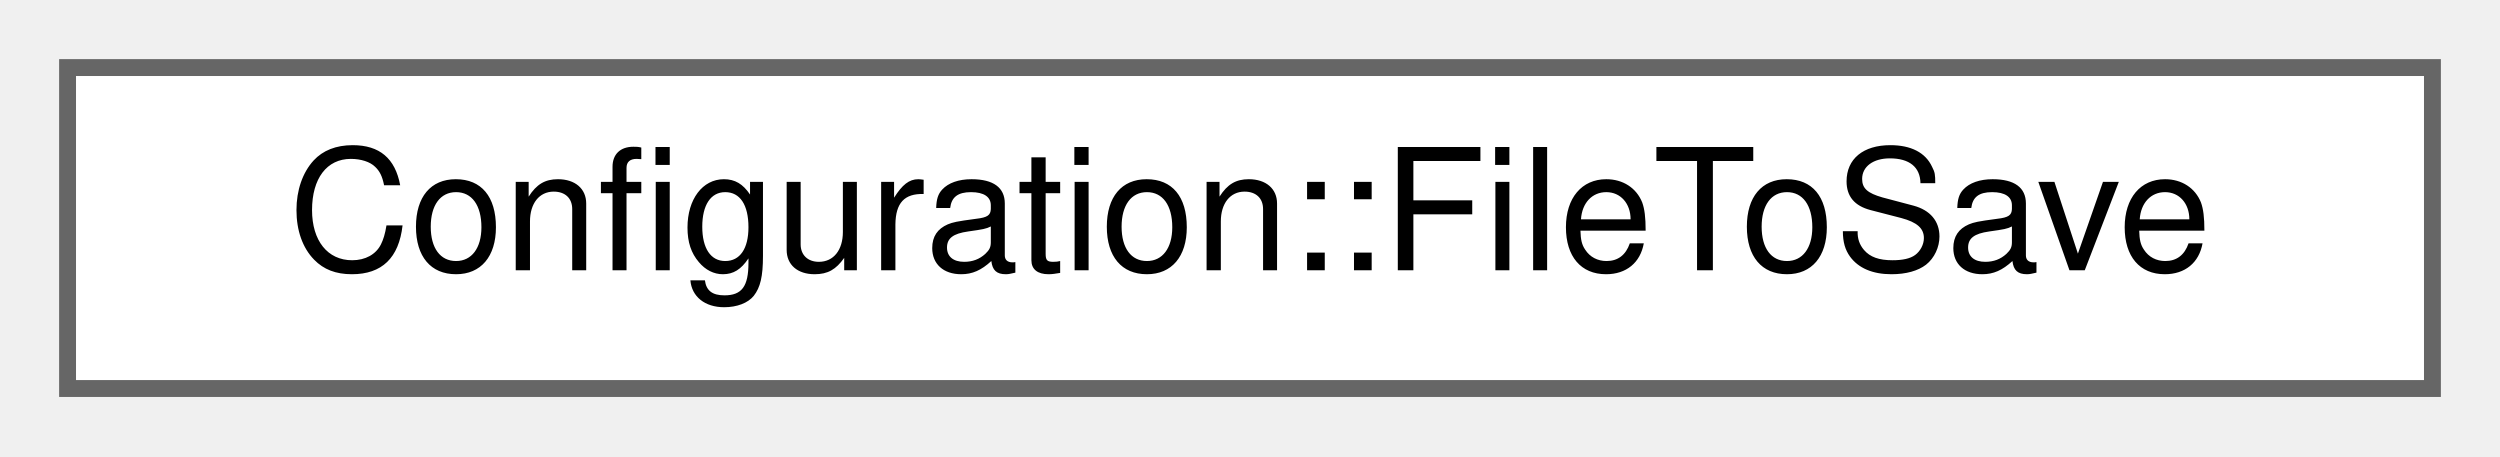
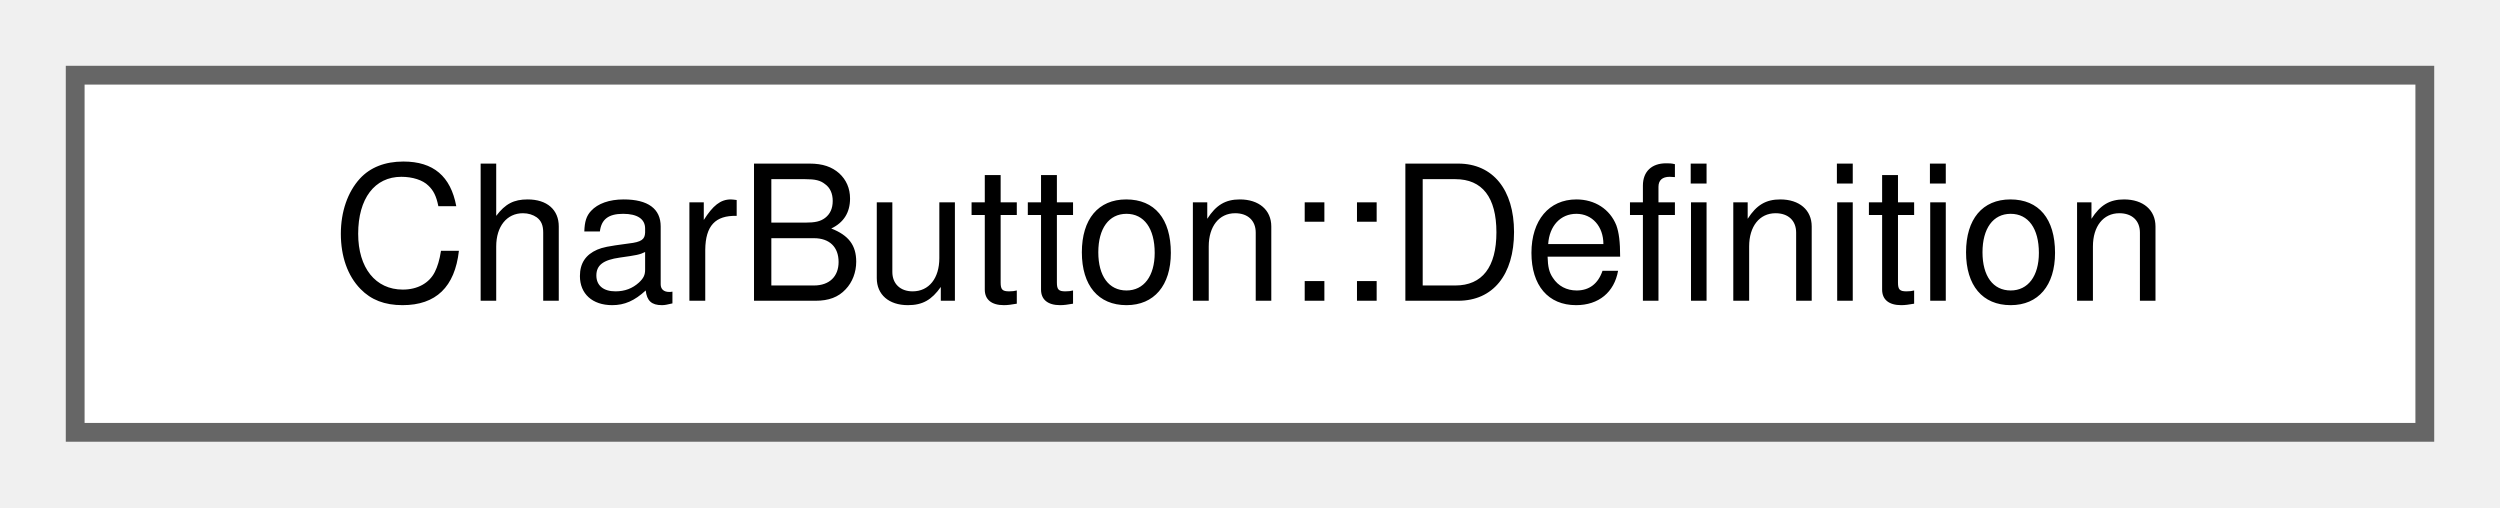
- <svg xmlns="http://www.w3.org/2000/svg" xmlns:xlink="http://www.w3.org/1999/xlink" width="148pt" height="27pt" viewBox="0.00 0.00 148.00 27.00">
+ <svg xmlns="http://www.w3.org/2000/svg" xmlns:xlink="http://www.w3.org/1999/xlink" width="133pt" height="27pt" viewBox="0.00 0.00 133.00 27.00">
  <g id="graph0" class="graph" transform="scale(1 1) rotate(0) translate(4 23)">
    <g id="node1" class="node">
      <g id="a_node1">
-         <a xlink:href="classConfiguration_1_1FileToSave.html" target="_top" xlink:title="Stores the information about a file we need to write during the save process.">
-           <polygon fill="white" stroke="#666666" points="140,-19 0,-19 0,0 140,0 140,-19" />
-           <text text-anchor="middle" x="70" y="-7" font-family="Helvetica,sans-Serif" font-size="10.00">Configuration::FileToSave</text>
+         <a xlink:href="structCharButton_1_1Definition.html" target="_top" xlink:title="A definition of this button, used to construct it.">
+           <polygon fill="white" stroke="#666666" points="125,-19 0,-19 0,0 125,0 125,-19" />
+           <text text-anchor="middle" x="62.5" y="-7" font-family="Helvetica,sans-Serif" font-size="10.00">CharButton::Definition</text>
        </a>
      </g>
    </g>
  </g>
</svg>
